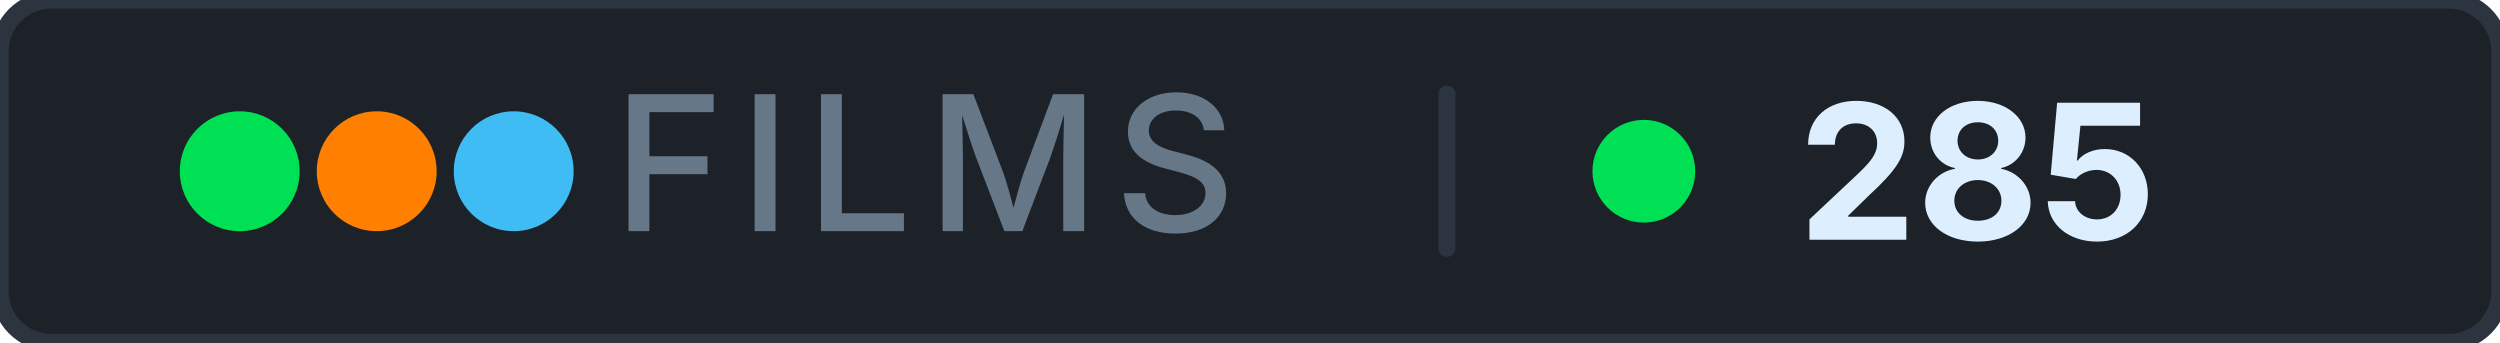
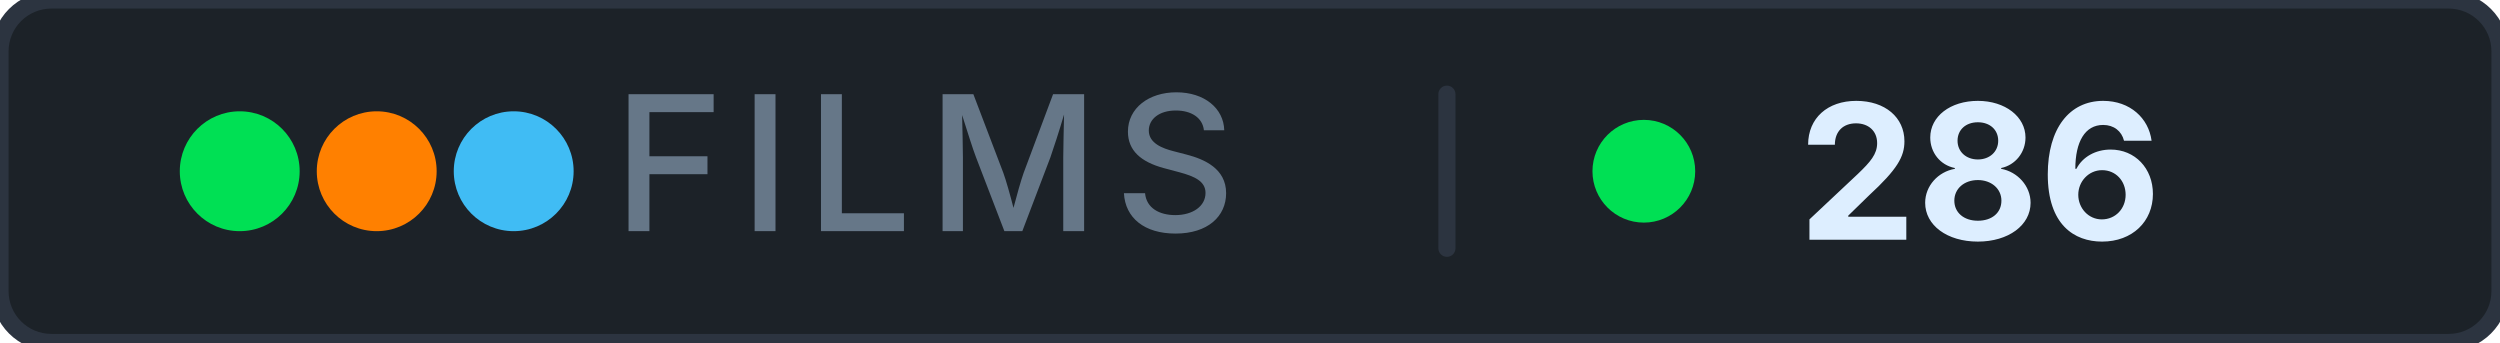
- <svg xmlns="http://www.w3.org/2000/svg" width="146" height="20" role="img" aria-label="films: 285">
+ <svg xmlns="http://www.w3.org/2000/svg" width="146" height="20" role="img" aria-label="films: 286">
  <rect width="146" height="20" rx="3" fill="#1c2228" stroke="#2c3440" stroke-width="1" />
  <g aria-hidden="true">
    <circle cx="14" cy="10" r="3.5" fill="#00e054" />
    <circle cx="22" cy="10" r="3.5" fill="#ff8000" />
    <circle cx="30" cy="10" r="3.5" fill="#40bcf4" />
  </g>
  <text x="54" y="13.5" font-family="Inter, 'Segoe UI', system-ui, -apple-system, sans-serif" font-size="11" font-weight="500" fill="#667788" text-anchor="middle" letter-spacing="0.08em">FILMS</text>
  <rect x="84" y="5" width="1" height="10" rx="0.5" fill="#2c3440" />
  <circle cx="96" cy="10" r="3" fill="#00e054" />
-   <text x="105" y="14" font-family="Inter, 'Segoe UI', system-ui, -apple-system, sans-serif" font-size="11" font-weight="700" fill="#ddeeff" letter-spacing="0" style="font-variant-numeric: tabular-nums" text-anchor="start">285</text>
+   <text x="105" y="14" font-family="Inter, 'Segoe UI', system-ui, -apple-system, sans-serif" font-size="11" font-weight="700" fill="#ddeeff" letter-spacing="0" style="font-variant-numeric: tabular-nums" text-anchor="start">286</text>
</svg>
